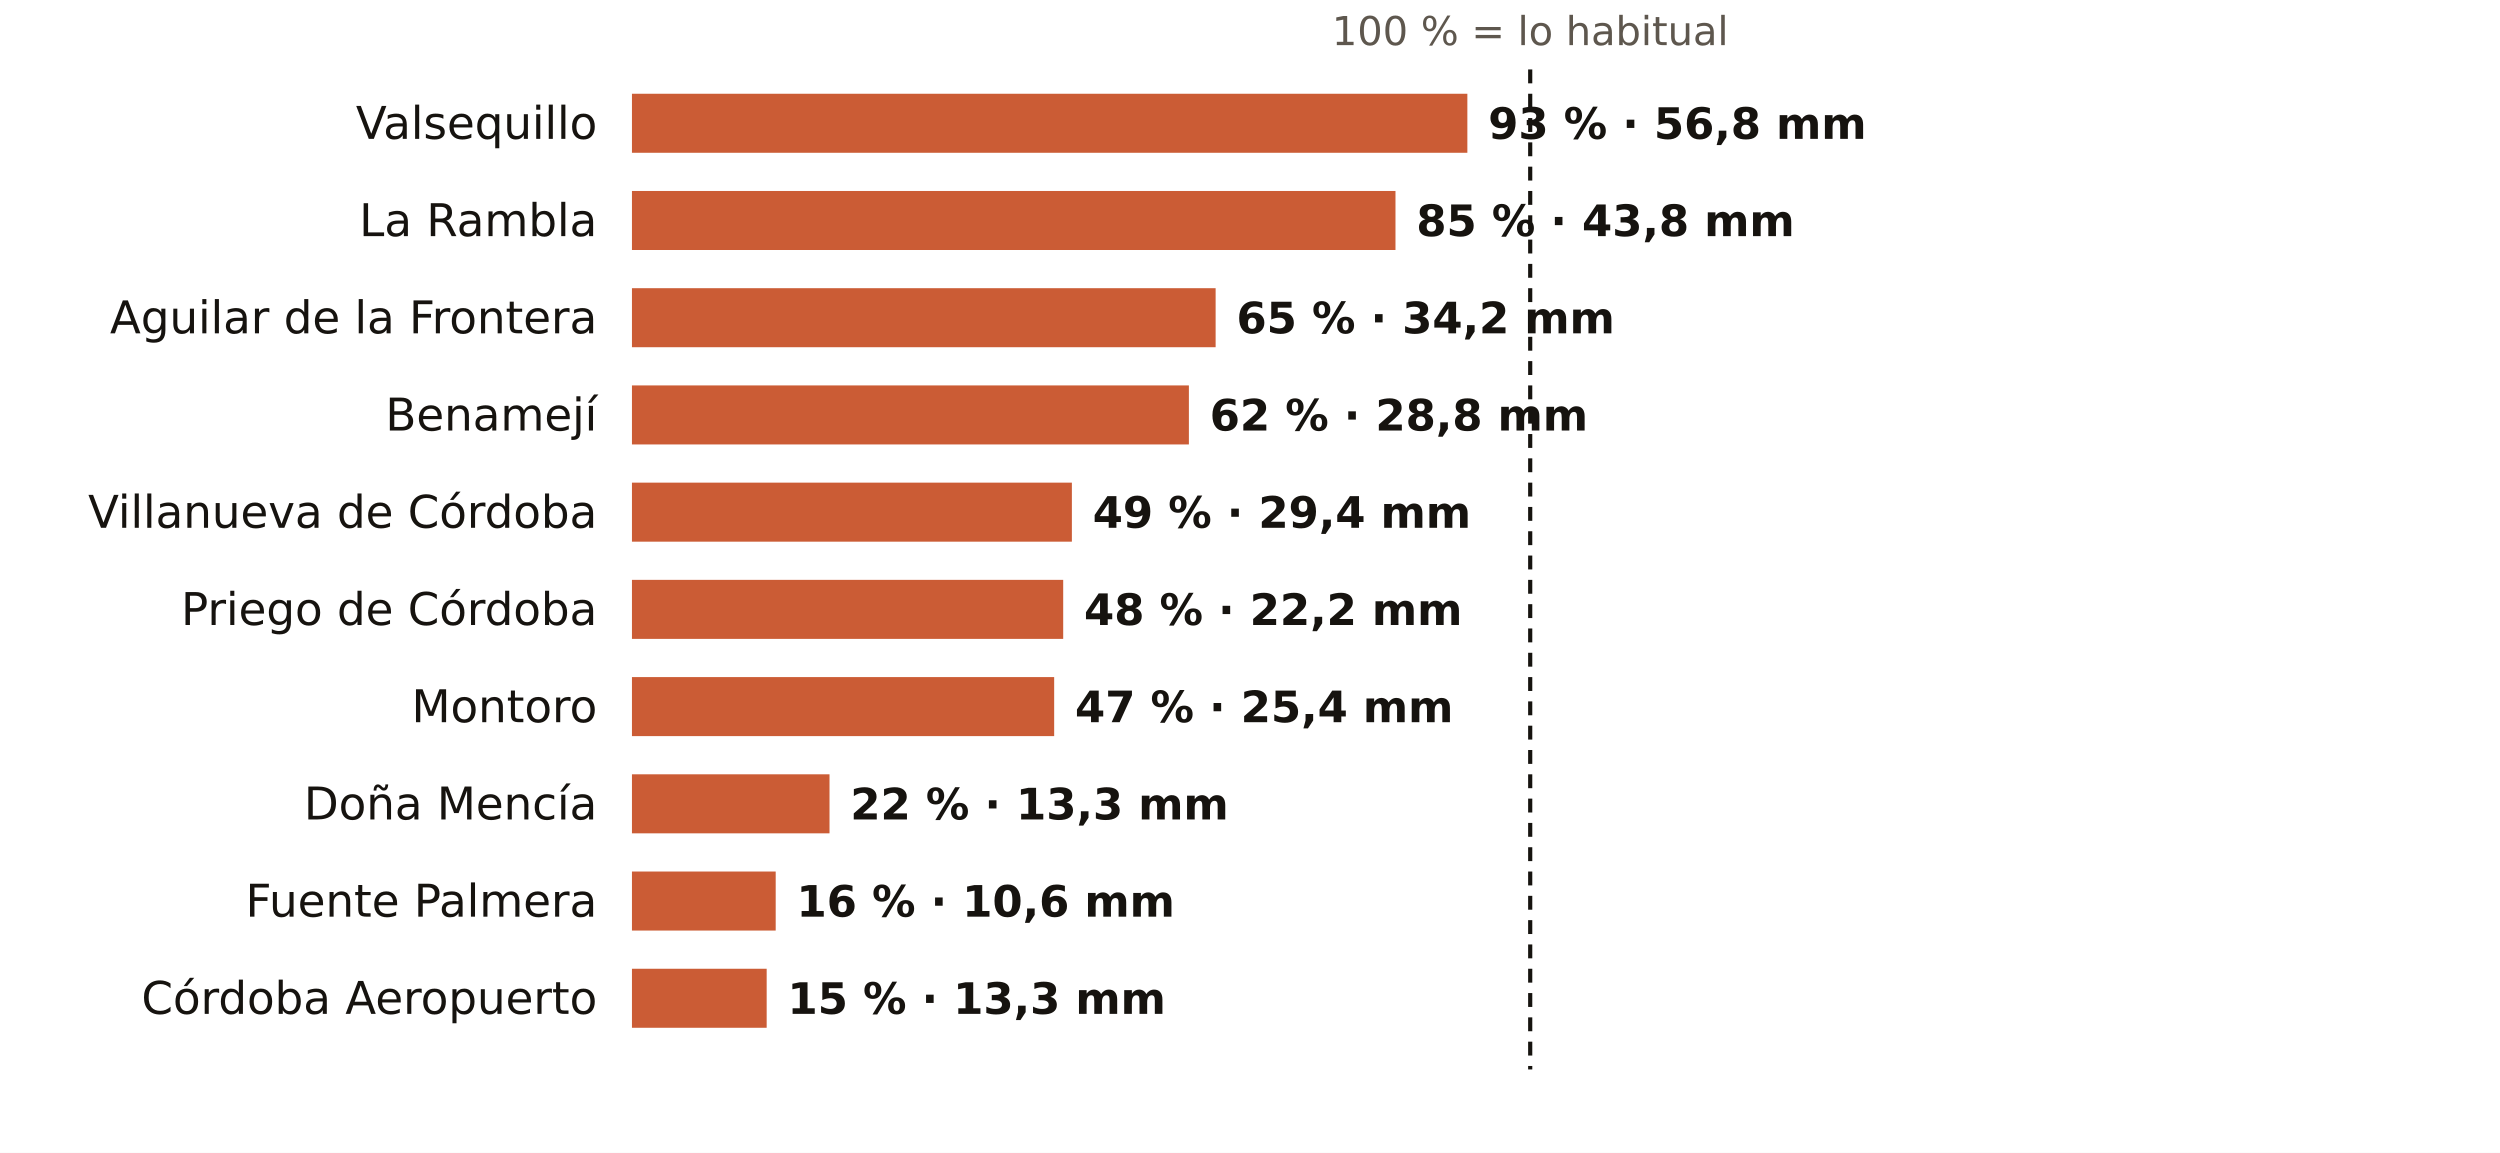
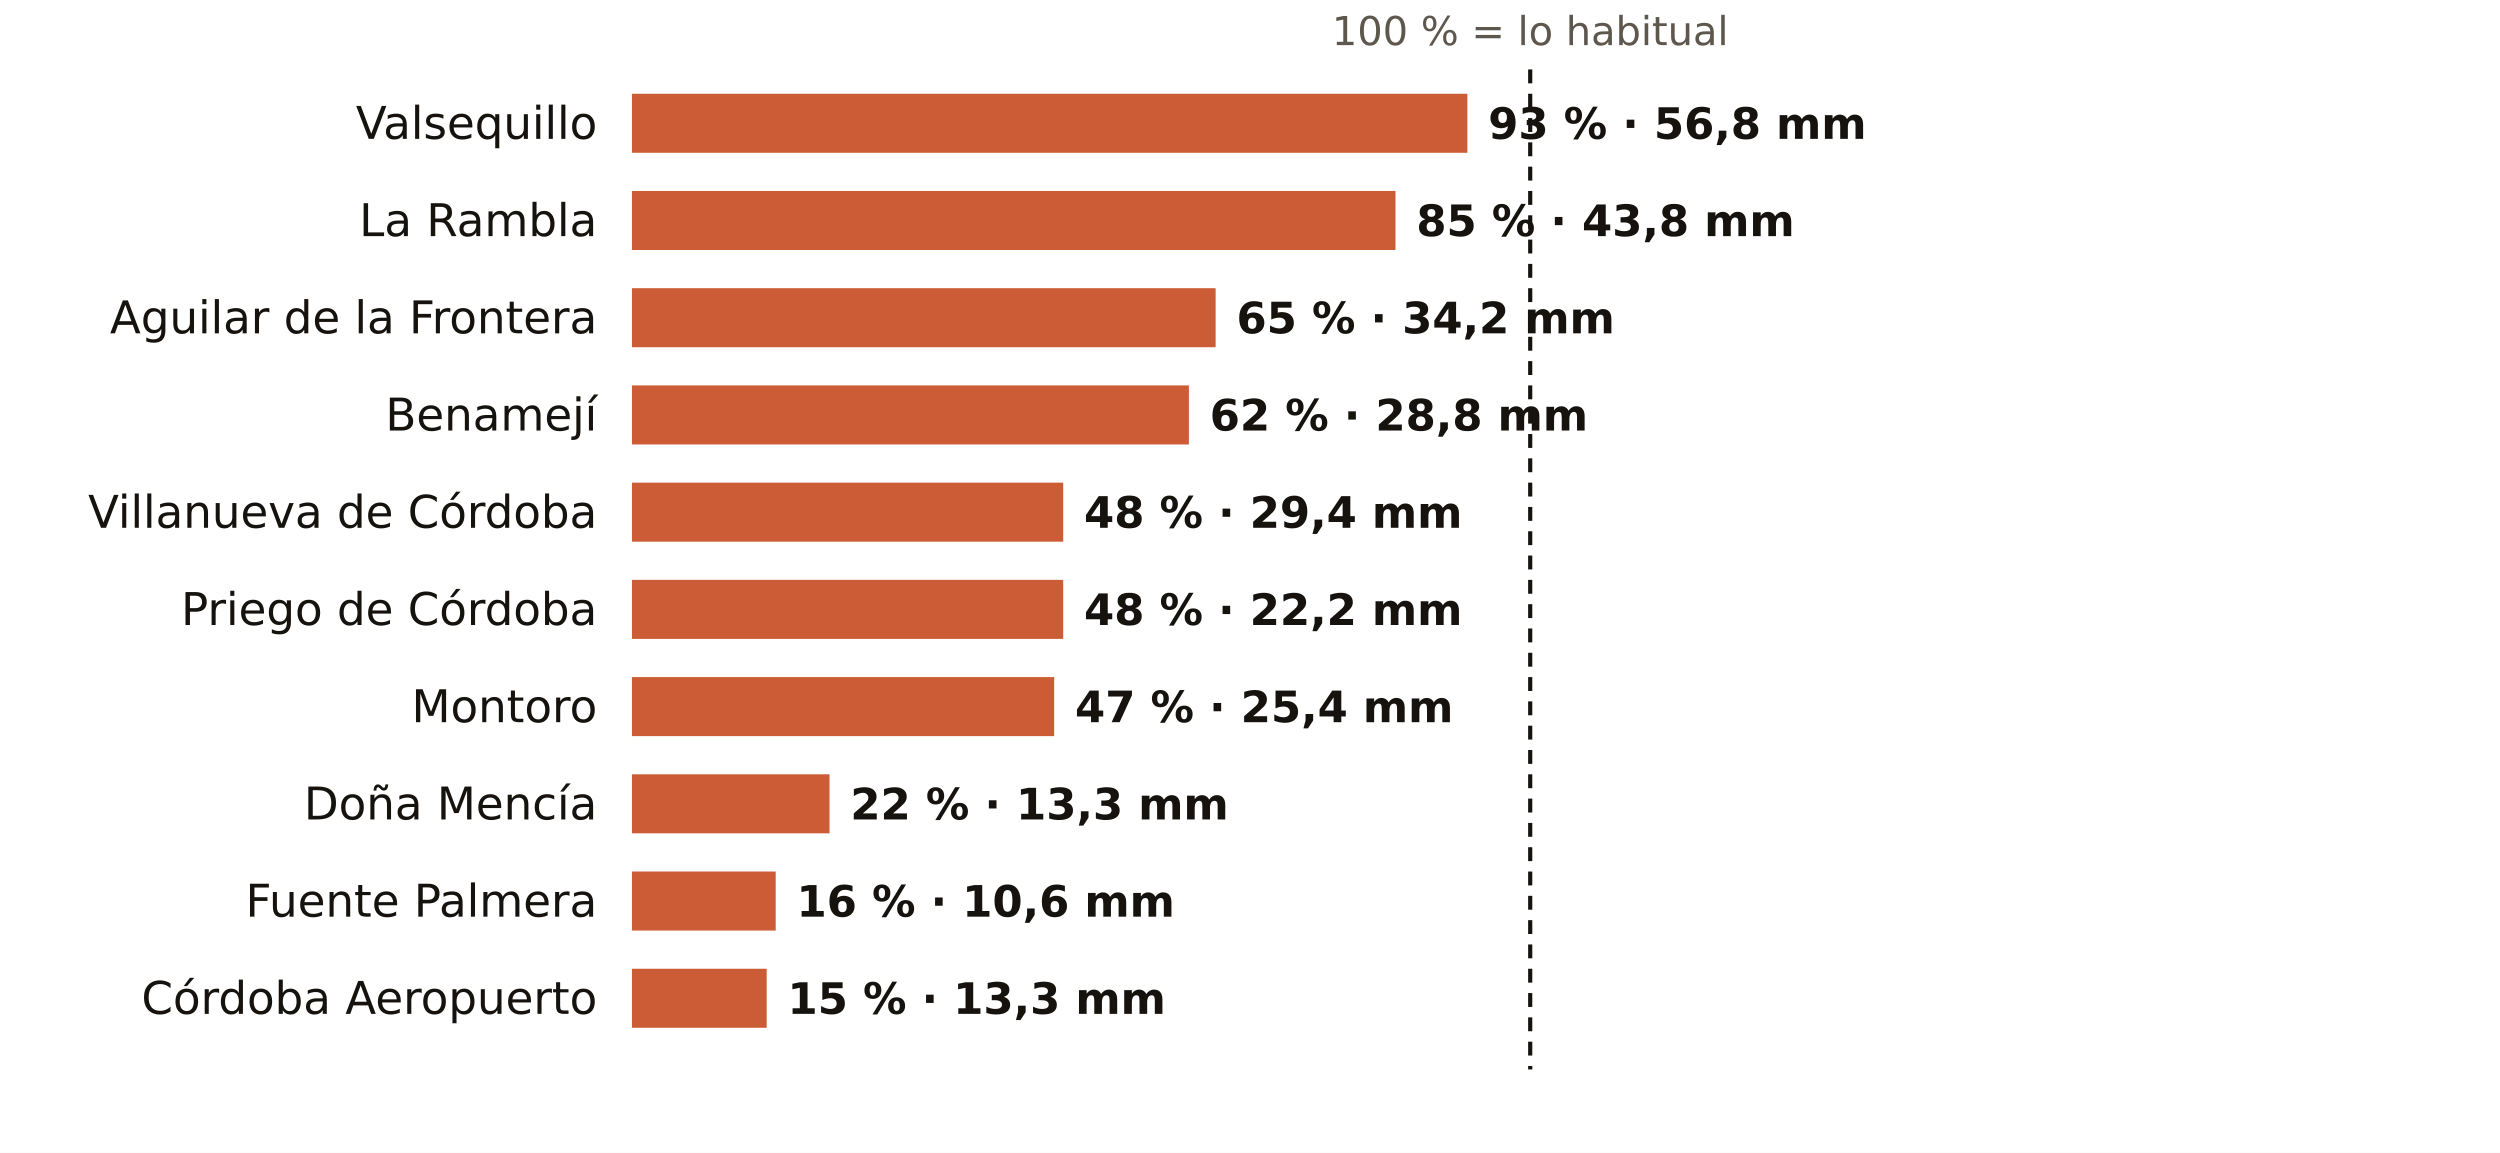
<svg xmlns="http://www.w3.org/2000/svg" viewBox="0 0 720 332" width="720" height="332" role="img" aria-label="El otoño en los pluviómetros de AEMET de Córdoba: % de lo habitual">
  <rect width="720" height="332" fill="#FFFFFF" />
  <text x="440.7" y="13.0" font-size="11.5" fill="#5E574E" text-anchor="middle" font-weight="400" font-family="Public Sans, DejaVu Sans, Arial, sans-serif">100 % = lo habitual</text>
  <text x="172.0" y="40.0" font-size="13" fill="#16130F" text-anchor="end" font-weight="500" font-family="Public Sans, DejaVu Sans, Arial, sans-serif">Valsequillo</text>
  <rect x="182" y="27" width="240.6" height="17" fill="#C4461A" opacity="0.88" />
  <text x="428.6" y="40.0" font-size="12.5" fill="#16130F" text-anchor="start" font-weight="600" font-family="Public Sans, DejaVu Sans, Arial, sans-serif">93 % · 56,8 mm</text>
  <text x="172.0" y="68.0" font-size="13" fill="#16130F" text-anchor="end" font-weight="500" font-family="Public Sans, DejaVu Sans, Arial, sans-serif">La Rambla</text>
  <rect x="182" y="55" width="219.9" height="17" fill="#C4461A" opacity="0.88" />
  <text x="407.9" y="68.0" font-size="12.5" fill="#16130F" text-anchor="start" font-weight="600" font-family="Public Sans, DejaVu Sans, Arial, sans-serif">85 % · 43,8 mm</text>
  <text x="172.0" y="96.0" font-size="13" fill="#16130F" text-anchor="end" font-weight="500" font-family="Public Sans, DejaVu Sans, Arial, sans-serif">Aguilar de la Frontera</text>
  <rect x="182" y="83" width="168.1" height="17" fill="#C4461A" opacity="0.88" />
  <text x="356.1" y="96.0" font-size="12.5" fill="#16130F" text-anchor="start" font-weight="600" font-family="Public Sans, DejaVu Sans, Arial, sans-serif">65 % · 34,2 mm</text>
  <text x="172.0" y="124.0" font-size="13" fill="#16130F" text-anchor="end" font-weight="500" font-family="Public Sans, DejaVu Sans, Arial, sans-serif">Benamejí</text>
  <rect x="182" y="111" width="160.4" height="17" fill="#C4461A" opacity="0.88" />
  <text x="348.4" y="124.0" font-size="12.5" fill="#16130F" text-anchor="start" font-weight="600" font-family="Public Sans, DejaVu Sans, Arial, sans-serif">62 % · 28,8 mm</text>
  <text x="172.0" y="152.0" font-size="13" fill="#16130F" text-anchor="end" font-weight="500" font-family="Public Sans, DejaVu Sans, Arial, sans-serif">Villanueva de Córdoba</text>
-   <rect x="182" y="139" width="126.7" height="17" fill="#C4461A" opacity="0.88" />
-   <text x="314.7" y="152.0" font-size="12.5" fill="#16130F" text-anchor="start" font-weight="600" font-family="Public Sans, DejaVu Sans, Arial, sans-serif">49 % · 29,4 mm</text>
+   <rect x="182" y="139" width="124.2" height="17" fill="#C4461A" opacity="0.88" />
+   <text x="312.2" y="152.0" font-size="12.5" fill="#16130F" text-anchor="start" font-weight="600" font-family="Public Sans, DejaVu Sans, Arial, sans-serif">48 % · 29,4 mm</text>
  <text x="172.0" y="180.0" font-size="13" fill="#16130F" text-anchor="end" font-weight="500" font-family="Public Sans, DejaVu Sans, Arial, sans-serif">Priego de Córdoba</text>
  <rect x="182" y="167" width="124.2" height="17" fill="#C4461A" opacity="0.88" />
  <text x="312.2" y="180.0" font-size="12.5" fill="#16130F" text-anchor="start" font-weight="600" font-family="Public Sans, DejaVu Sans, Arial, sans-serif">48 % · 22,2 mm</text>
  <text x="172.0" y="208.0" font-size="13" fill="#16130F" text-anchor="end" font-weight="500" font-family="Public Sans, DejaVu Sans, Arial, sans-serif">Montoro</text>
  <rect x="182" y="195" width="121.6" height="17" fill="#C4461A" opacity="0.88" />
  <text x="309.6" y="208.0" font-size="12.5" fill="#16130F" text-anchor="start" font-weight="600" font-family="Public Sans, DejaVu Sans, Arial, sans-serif">47 % · 25,4 mm</text>
  <text x="172.0" y="236.0" font-size="13" fill="#16130F" text-anchor="end" font-weight="500" font-family="Public Sans, DejaVu Sans, Arial, sans-serif">Doña Mencía</text>
  <rect x="182" y="223" width="56.9" height="17" fill="#C4461A" opacity="0.88" />
  <text x="244.9" y="236.0" font-size="12.5" fill="#16130F" text-anchor="start" font-weight="600" font-family="Public Sans, DejaVu Sans, Arial, sans-serif">22 % · 13,3 mm</text>
  <text x="172.0" y="264.0" font-size="13" fill="#16130F" text-anchor="end" font-weight="500" font-family="Public Sans, DejaVu Sans, Arial, sans-serif">Fuente Palmera</text>
  <rect x="182" y="251" width="41.4" height="17" fill="#C4461A" opacity="0.88" />
  <text x="229.4" y="264.0" font-size="12.5" fill="#16130F" text-anchor="start" font-weight="600" font-family="Public Sans, DejaVu Sans, Arial, sans-serif">16 % · 10,6 mm</text>
  <text x="172.0" y="292.0" font-size="13" fill="#16130F" text-anchor="end" font-weight="500" font-family="Public Sans, DejaVu Sans, Arial, sans-serif">Córdoba Aeropuerto</text>
  <rect x="182" y="279" width="38.8" height="17" fill="#C4461A" opacity="0.88" />
  <text x="226.8" y="292.0" font-size="12.5" fill="#16130F" text-anchor="start" font-weight="600" font-family="Public Sans, DejaVu Sans, Arial, sans-serif">15 % · 13,3 mm</text>
  <line x1="440.7" x2="440.7" y1="20" y2="308" stroke="#16130F" stroke-width="1.2" stroke-dasharray="4 3" />
</svg>
